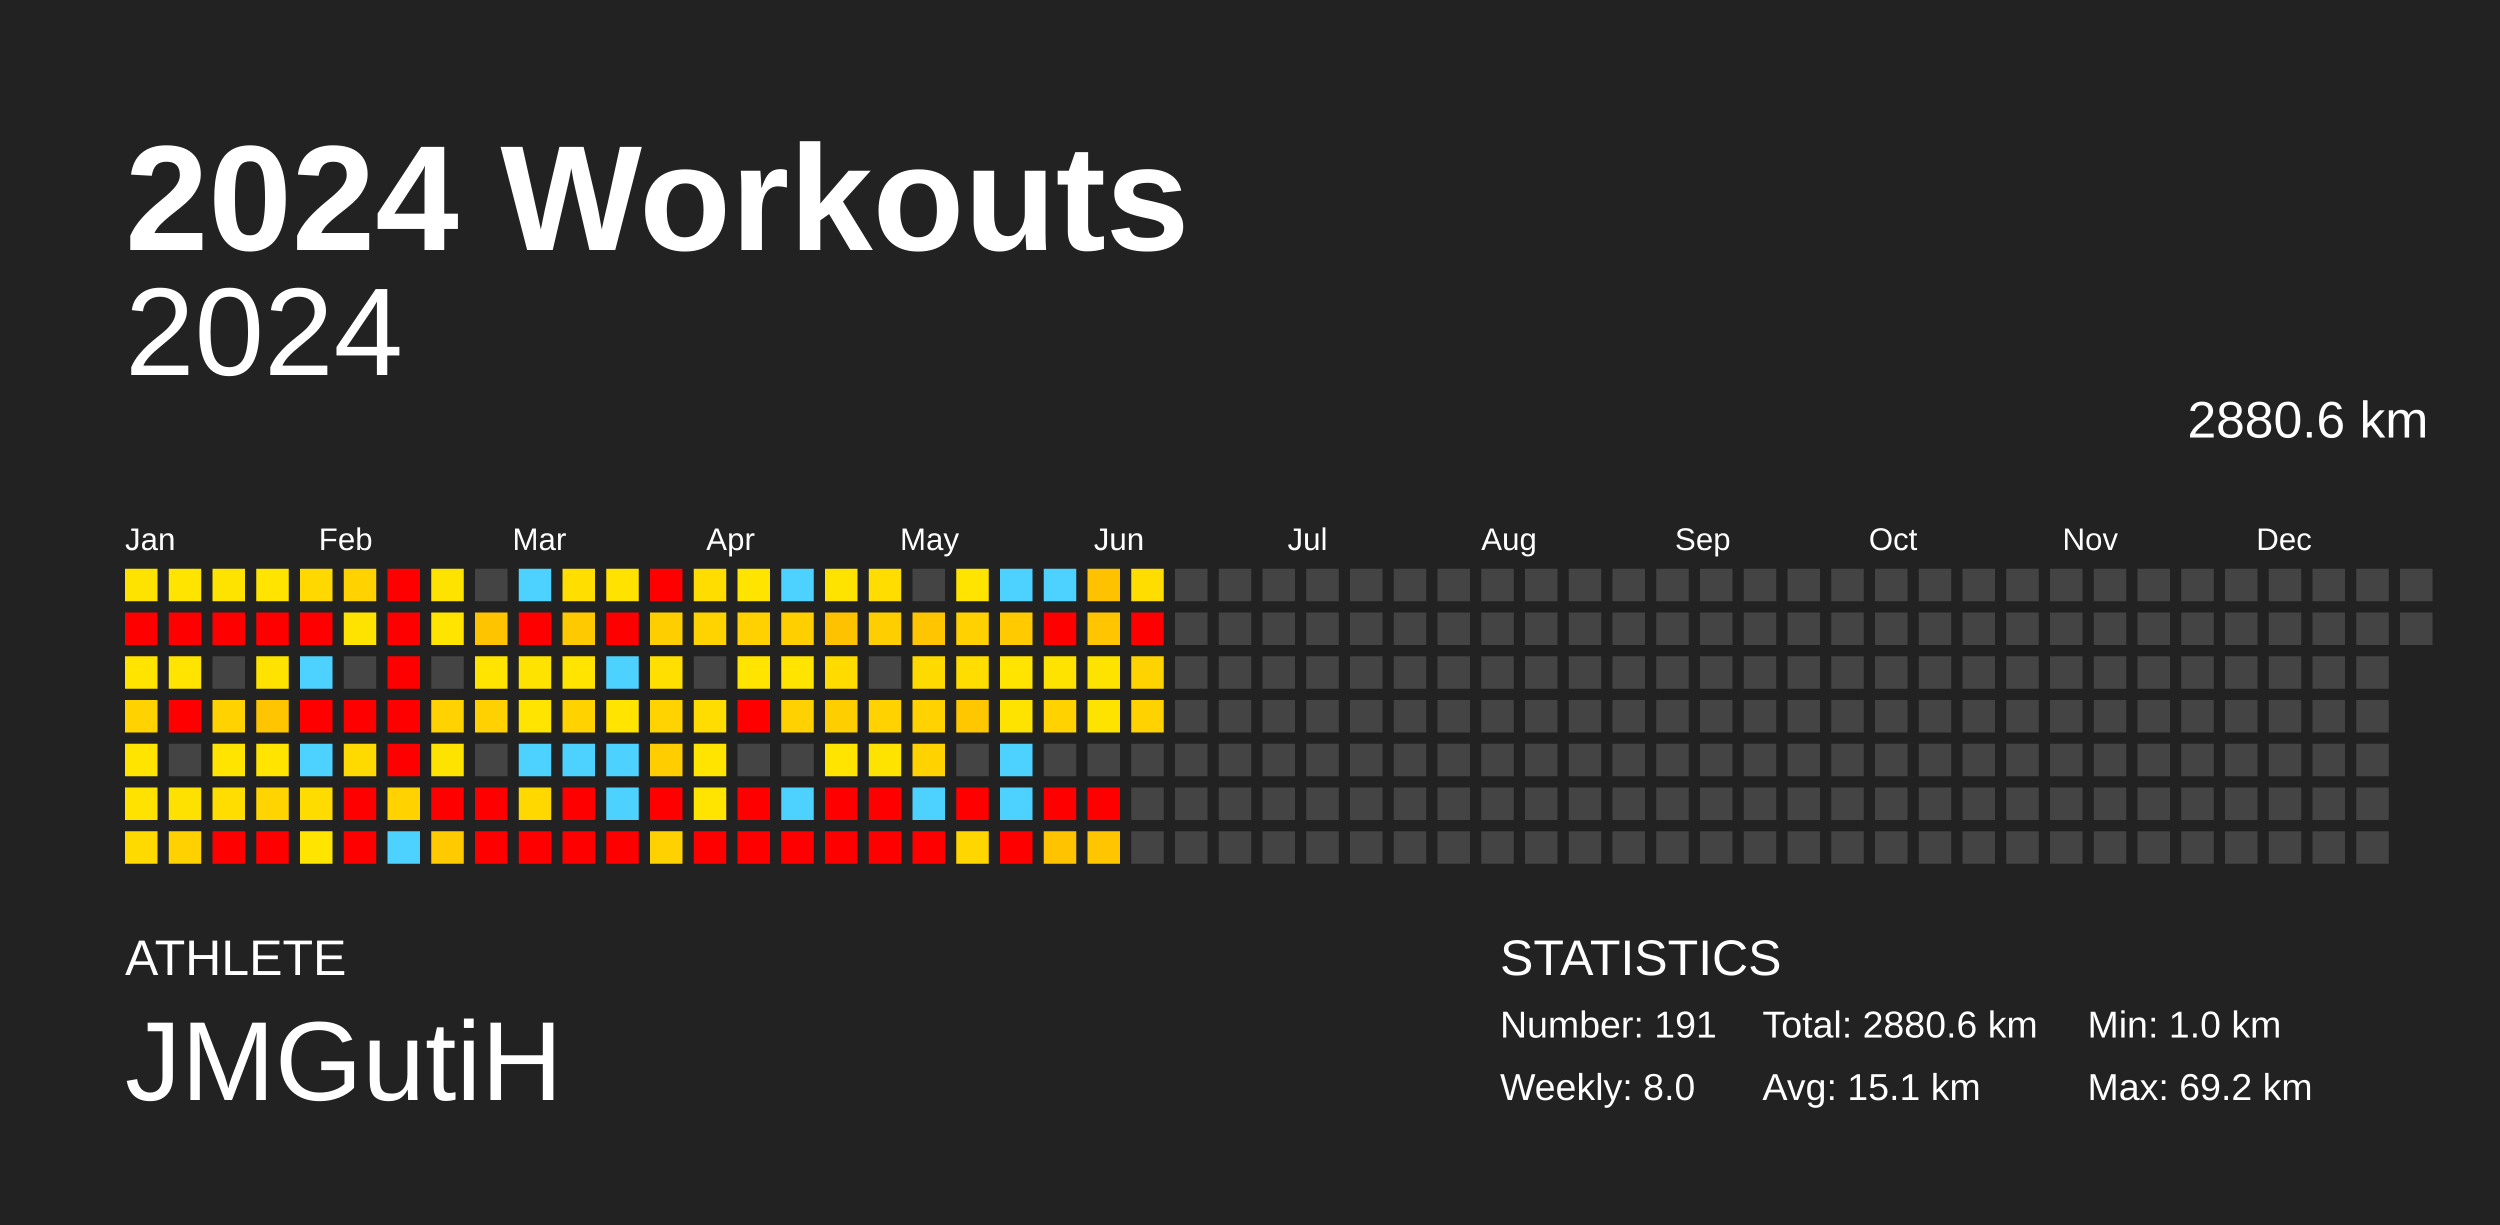
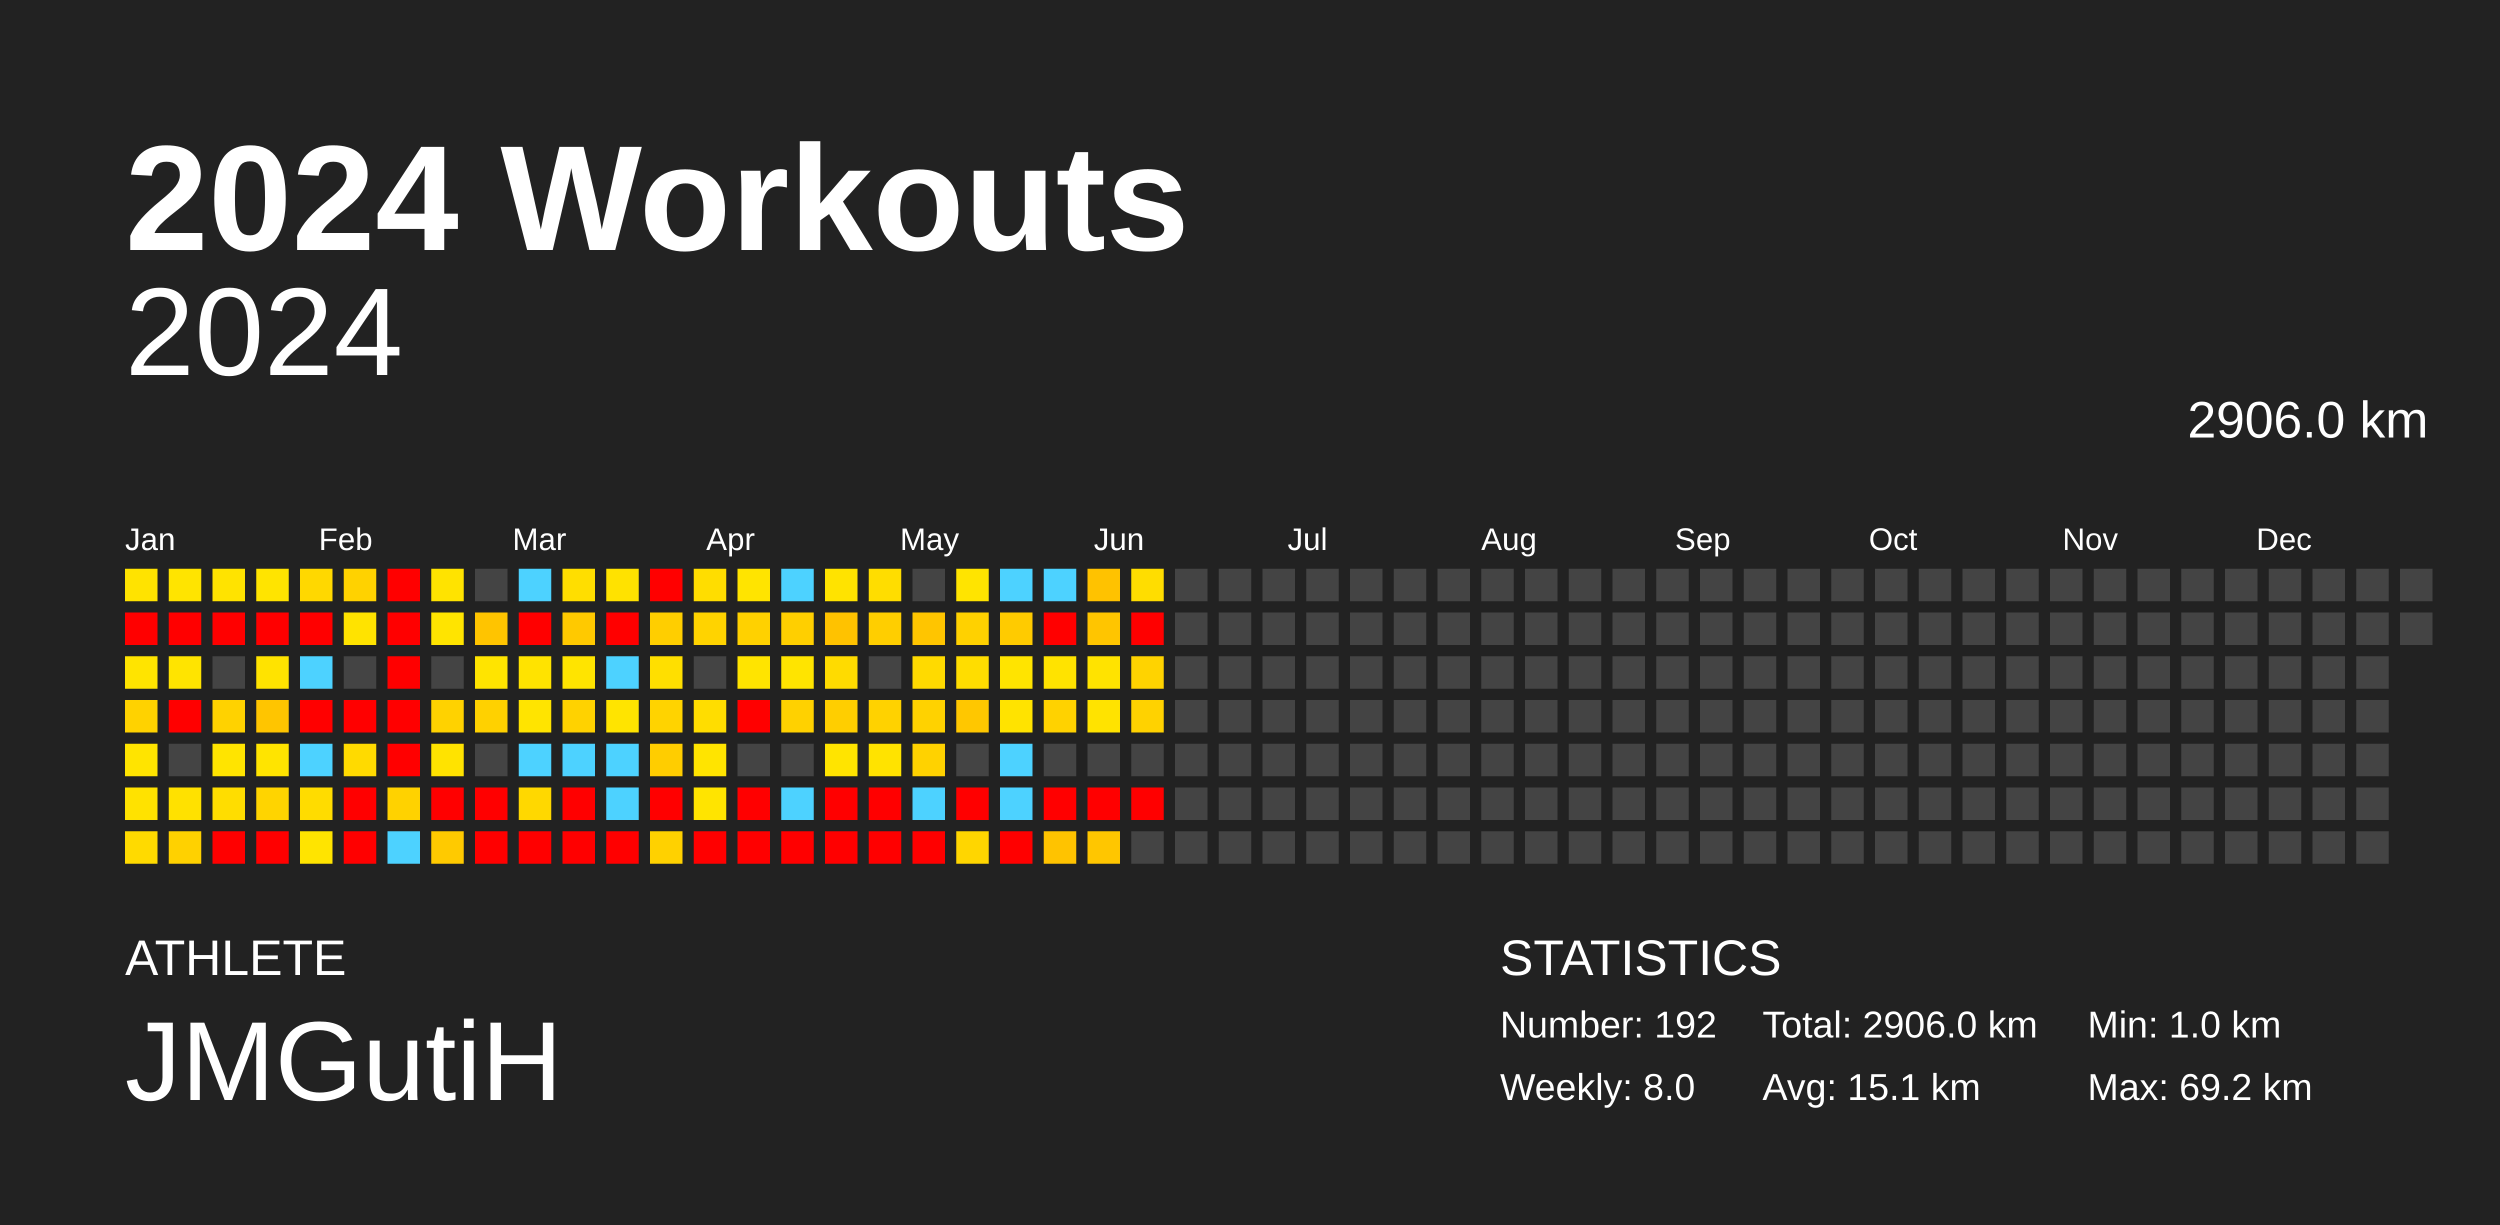
<svg xmlns="http://www.w3.org/2000/svg" baseProfile="full" height="98mm" version="1.1" viewBox="0,0,200,98" width="200mm">
  <defs />
  <rect fill="#222222" height="98" width="200" x="0" y="0" />
  <text fill="#FFFFFF" style="font-size:12px; font-family:Arial; font-weight:bold;" x="10" y="20">2024 Workouts</text>
  <text fill="#FFFFFF" style="font-size:4px; font-family:Arial" x="10" y="78">ATHLETE</text>
  <text fill="#FFFFFF" style="font-size:9px; font-family:Arial" x="10" y="88">JMGutiH</text>
  <text fill="#FFFFFF" style="font-size:4px; font-family:Arial" x="120" y="78">STATISTICS</text>
-   <text fill="#FFFFFF" style="font-size:3px; font-family:Arial" x="120" y="83">Number: 191</text>
+   <text fill="#FFFFFF" style="font-size:3px; font-family:Arial" x="120" y="83">Number: 192</text>
  <text fill="#FFFFFF" style="font-size:3px; font-family:Arial" x="120" y="88">Weekly: 8.0</text>
-   <text fill="#FFFFFF" style="font-size:3px; font-family:Arial" x="141" y="83">Total: 2880.6 km</text>
+   <text fill="#FFFFFF" style="font-size:3px; font-family:Arial" x="141" y="83">Total: 2906.0 km</text>
  <text fill="#FFFFFF" style="font-size:3px; font-family:Arial" x="141" y="88">Avg: 15.1 km</text>
  <text fill="#FFFFFF" style="font-size:3px; font-family:Arial" x="167" y="83">Min: 1.0 km</text>
  <text fill="#FFFFFF" style="font-size:3px; font-family:Arial" x="167" y="88">Max: 69.2 km</text>
  <text alignment-baseline="hanging" fill="#FFFFFF" style="font-size:10.0px; font-family:Arial;" x="10" y="30">2024</text>
-   <text alignment-baseline="hanging" fill="#FFFFFF" style="font-size:4.125px; font-family:Arial;" x="175" y="35">2880.6 km</text>
+   <text alignment-baseline="hanging" fill="#FFFFFF" style="font-size:4.125px; font-family:Arial;" x="175" y="35">2906.0 km</text>
  <text fill="#FFFFFF" style="font-size:2.5px; font-family:Arial" x="10.0" y="44">Jan</text>
  <text fill="#FFFFFF" style="font-size:2.5px; font-family:Arial" x="25.5" y="44">Feb</text>
  <text fill="#FFFFFF" style="font-size:2.5px; font-family:Arial" x="41.0" y="44">Mar</text>
  <text fill="#FFFFFF" style="font-size:2.5px; font-family:Arial" x="56.5" y="44">Apr</text>
  <text fill="#FFFFFF" style="font-size:2.5px; font-family:Arial" x="72.0" y="44">May</text>
  <text fill="#FFFFFF" style="font-size:2.5px; font-family:Arial" x="87.5" y="44">Jun</text>
  <text fill="#FFFFFF" style="font-size:2.5px; font-family:Arial" x="103.0" y="44">Jul</text>
  <text fill="#FFFFFF" style="font-size:2.5px; font-family:Arial" x="118.5" y="44">Aug</text>
  <text fill="#FFFFFF" style="font-size:2.5px; font-family:Arial" x="134.0" y="44">Sep</text>
  <text fill="#FFFFFF" style="font-size:2.5px; font-family:Arial" x="149.5" y="44">Oct</text>
  <text fill="#FFFFFF" style="font-size:2.5px; font-family:Arial" x="165.0" y="44">Nov</text>
  <text fill="#FFFFFF" style="font-size:2.5px; font-family:Arial" x="180.5" y="44">Dec</text>
  <rect fill="#ffe300" height="2.6" width="2.6" x="10.0" y="45.5" />
  <rect fill="red" height="2.6" width="2.6" x="10.0" y="49.0" />
  <rect fill="#ffe400" height="2.6" width="2.6" x="10.0" y="52.5" />
  <rect fill="#ffd200" height="2.6" width="2.6" x="10.0" y="56.0" />
  <rect fill="#ffe400" height="2.6" width="2.6" x="10.0" y="59.5" />
  <rect fill="#ffe200" height="2.6" width="2.6" x="10.0" y="63.0" />
  <rect fill="#ffda00" height="2.6" width="2.6" x="10.0" y="66.5" />
  <rect fill="#ffe400" height="2.6" width="2.6" x="13.5" y="45.5" />
  <rect fill="red" height="2.6" width="2.6" x="13.5" y="49.0" />
  <rect fill="#ffe400" height="2.6" width="2.6" x="13.5" y="52.5" />
  <rect fill="red" height="2.6" width="2.6" x="13.5" y="56.0" />
  <rect fill="#444444" height="2.6" width="2.6" x="13.5" y="59.5" />
  <rect fill="#ffe100" height="2.6" width="2.6" x="13.5" y="63.0" />
  <rect fill="#ffd100" height="2.6" width="2.6" x="13.5" y="66.5" />
  <rect fill="#ffe300" height="2.6" width="2.6" x="17.0" y="45.5" />
  <rect fill="red" height="2.6" width="2.6" x="17.0" y="49.0" />
  <rect fill="#444444" height="2.6" width="2.6" x="17.0" y="52.5" />
  <rect fill="#ffd200" height="2.6" width="2.6" x="17.0" y="56.0" />
  <rect fill="#ffe400" height="2.6" width="2.6" x="17.0" y="59.5" />
  <rect fill="#ffdd00" height="2.6" width="2.6" x="17.0" y="63.0" />
  <rect fill="red" height="2.6" width="2.6" x="17.0" y="66.5" />
  <rect fill="#ffe400" height="2.6" width="2.6" x="20.5" y="45.5" />
  <rect fill="red" height="2.6" width="2.6" x="20.5" y="49.0" />
  <rect fill="#ffe300" height="2.6" width="2.6" x="20.5" y="52.5" />
  <rect fill="#ffc500" height="2.6" width="2.6" x="20.5" y="56.0" />
  <rect fill="#ffe400" height="2.6" width="2.6" x="20.5" y="59.5" />
  <rect fill="#ffd400" height="2.6" width="2.6" x="20.5" y="63.0" />
  <rect fill="red" height="2.6" width="2.6" x="20.5" y="66.5" />
  <rect fill="#ffd800" height="2.6" width="2.6" x="24.0" y="45.5" />
  <rect fill="red" height="2.6" width="2.6" x="24.0" y="49.0" />
  <rect fill="#4dd2ff" height="2.6" width="2.6" x="24.0" y="52.5" />
  <rect fill="red" height="2.6" width="2.6" x="24.0" y="56.0" />
  <rect fill="#4dd2ff" height="2.6" width="2.6" x="24.0" y="59.5" />
  <rect fill="#ffdc00" height="2.6" width="2.6" x="24.0" y="63.0" />
  <rect fill="#ffe400" height="2.6" width="2.6" x="24.0" y="66.5" />
  <rect fill="#ffd200" height="2.6" width="2.6" x="27.5" y="45.5" />
  <rect fill="#ffe300" height="2.6" width="2.6" x="27.5" y="49.0" />
  <rect fill="#444444" height="2.6" width="2.6" x="27.5" y="52.5" />
  <rect fill="red" height="2.6" width="2.6" x="27.5" y="56.0" />
  <rect fill="#ffda00" height="2.6" width="2.6" x="27.5" y="59.5" />
  <rect fill="red" height="2.6" width="2.6" x="27.5" y="63.0" />
  <rect fill="red" height="2.6" width="2.6" x="27.5" y="66.5" />
  <rect fill="red" height="2.6" width="2.6" x="31.0" y="45.5" />
  <rect fill="red" height="2.6" width="2.6" x="31.0" y="49.0" />
  <rect fill="red" height="2.6" width="2.6" x="31.0" y="52.5" />
  <rect fill="red" height="2.6" width="2.6" x="31.0" y="56.0" />
  <rect fill="red" height="2.6" width="2.6" x="31.0" y="59.5" />
  <rect fill="#ffd200" height="2.6" width="2.6" x="31.0" y="63.0" />
  <rect fill="#4dd2ff" height="2.6" width="2.6" x="31.0" y="66.5" />
  <rect fill="#ffe300" height="2.6" width="2.6" x="34.5" y="45.5" />
  <rect fill="#ffe400" height="2.6" width="2.6" x="34.5" y="49.0" />
  <rect fill="#444444" height="2.6" width="2.6" x="34.5" y="52.5" />
  <rect fill="#ffd200" height="2.6" width="2.6" x="34.5" y="56.0" />
  <rect fill="#ffe300" height="2.6" width="2.6" x="34.5" y="59.5" />
  <rect fill="red" height="2.6" width="2.6" x="34.5" y="63.0" />
  <rect fill="#ffca00" height="2.6" width="2.6" x="34.5" y="66.5" />
  <rect fill="#444444" height="2.6" width="2.6" x="38.0" y="45.5" />
  <rect fill="#ffc400" height="2.6" width="2.6" x="38.0" y="49.0" />
  <rect fill="#ffe400" height="2.6" width="2.6" x="38.0" y="52.5" />
  <rect fill="#ffd100" height="2.6" width="2.6" x="38.0" y="56.0" />
  <rect fill="#444444" height="2.6" width="2.6" x="38.0" y="59.5" />
  <rect fill="red" height="2.6" width="2.6" x="38.0" y="63.0" />
  <rect fill="red" height="2.6" width="2.6" x="38.0" y="66.5" />
  <rect fill="#4dd2ff" height="2.6" width="2.6" x="41.5" y="45.5" />
  <rect fill="red" height="2.6" width="2.6" x="41.5" y="49.0" />
  <rect fill="#ffe300" height="2.6" width="2.6" x="41.5" y="52.5" />
  <rect fill="#ffe400" height="2.6" width="2.6" x="41.5" y="56.0" />
  <rect fill="#4dd2ff" height="2.6" width="2.6" x="41.5" y="59.5" />
  <rect fill="#ffd800" height="2.6" width="2.6" x="41.5" y="63.0" />
  <rect fill="red" height="2.6" width="2.6" x="41.5" y="66.5" />
  <rect fill="#ffde00" height="2.6" width="2.6" x="45.0" y="45.5" />
  <rect fill="#ffc900" height="2.6" width="2.6" x="45.0" y="49.0" />
  <rect fill="#ffe400" height="2.6" width="2.6" x="45.0" y="52.5" />
  <rect fill="#ffd200" height="2.6" width="2.6" x="45.0" y="56.0" />
  <rect fill="#4dd2ff" height="2.6" width="2.6" x="45.0" y="59.5" />
  <rect fill="red" height="2.6" width="2.6" x="45.0" y="63.0" />
  <rect fill="red" height="2.6" width="2.6" x="45.0" y="66.5" />
  <rect fill="#ffe200" height="2.6" width="2.6" x="48.5" y="45.5" />
  <rect fill="red" height="2.6" width="2.6" x="48.5" y="49.0" />
  <rect fill="#4dd2ff" height="2.6" width="2.6" x="48.5" y="52.5" />
  <rect fill="#ffe400" height="2.6" width="2.6" x="48.5" y="56.0" />
  <rect fill="#4dd2ff" height="2.6" width="2.6" x="48.5" y="59.5" />
  <rect fill="#4dd2ff" height="2.6" width="2.6" x="48.5" y="63.0" />
  <rect fill="red" height="2.6" width="2.6" x="48.5" y="66.5" />
  <rect fill="red" height="2.6" width="2.6" x="52.0" y="45.5" />
  <rect fill="#ffce00" height="2.6" width="2.6" x="52.0" y="49.0" />
  <rect fill="#ffdf00" height="2.6" width="2.6" x="52.0" y="52.5" />
  <rect fill="#ffd300" height="2.6" width="2.6" x="52.0" y="56.0" />
  <rect fill="#ffcd00" height="2.6" width="2.6" x="52.0" y="59.5" />
  <rect fill="red" height="2.6" width="2.6" x="52.0" y="63.0" />
  <rect fill="#ffd100" height="2.6" width="2.6" x="52.0" y="66.5" />
  <rect fill="#ffdd00" height="2.6" width="2.6" x="55.5" y="45.5" />
  <rect fill="#ffd300" height="2.6" width="2.6" x="55.5" y="49.0" />
  <rect fill="#444444" height="2.6" width="2.6" x="55.5" y="52.5" />
  <rect fill="#ffdd00" height="2.6" width="2.6" x="55.5" y="56.0" />
  <rect fill="#ffe400" height="2.6" width="2.6" x="55.5" y="59.5" />
  <rect fill="#ffe400" height="2.6" width="2.6" x="55.5" y="63.0" />
  <rect fill="red" height="2.6" width="2.6" x="55.5" y="66.5" />
  <rect fill="#ffe400" height="2.6" width="2.6" x="59.0" y="45.5" />
  <rect fill="#ffd100" height="2.6" width="2.6" x="59.0" y="49.0" />
  <rect fill="#ffe400" height="2.6" width="2.6" x="59.0" y="52.5" />
  <rect fill="red" height="2.6" width="2.6" x="59.0" y="56.0" />
  <rect fill="#444444" height="2.6" width="2.6" x="59.0" y="59.5" />
  <rect fill="red" height="2.6" width="2.6" x="59.0" y="63.0" />
  <rect fill="red" height="2.6" width="2.6" x="59.0" y="66.5" />
  <rect fill="#4dd2ff" height="2.6" width="2.6" x="62.5" y="45.5" />
  <rect fill="#ffcf00" height="2.6" width="2.6" x="62.5" y="49.0" />
  <rect fill="#ffe400" height="2.6" width="2.6" x="62.5" y="52.5" />
  <rect fill="#ffd100" height="2.6" width="2.6" x="62.5" y="56.0" />
  <rect fill="#444444" height="2.6" width="2.6" x="62.5" y="59.5" />
  <rect fill="#4dd2ff" height="2.6" width="2.6" x="62.5" y="63.0" />
  <rect fill="red" height="2.6" width="2.6" x="62.5" y="66.5" />
  <rect fill="#ffe300" height="2.6" width="2.6" x="66.0" y="45.5" />
  <rect fill="#ffc200" height="2.6" width="2.6" x="66.0" y="49.0" />
  <rect fill="#ffdb00" height="2.6" width="2.6" x="66.0" y="52.5" />
  <rect fill="#ffce00" height="2.6" width="2.6" x="66.0" y="56.0" />
  <rect fill="#ffe400" height="2.6" width="2.6" x="66.0" y="59.5" />
  <rect fill="red" height="2.6" width="2.6" x="66.0" y="63.0" />
  <rect fill="red" height="2.6" width="2.6" x="66.0" y="66.5" />
  <rect fill="#ffdd00" height="2.6" width="2.6" x="69.5" y="45.5" />
  <rect fill="#ffce00" height="2.6" width="2.6" x="69.5" y="49.0" />
  <rect fill="#444444" height="2.6" width="2.6" x="69.5" y="52.5" />
  <rect fill="#ffd200" height="2.6" width="2.6" x="69.5" y="56.0" />
  <rect fill="#ffe300" height="2.6" width="2.6" x="69.5" y="59.5" />
  <rect fill="red" height="2.6" width="2.6" x="69.5" y="63.0" />
  <rect fill="red" height="2.6" width="2.6" x="69.5" y="66.5" />
  <rect fill="#444444" height="2.6" width="2.6" x="73.0" y="45.5" />
  <rect fill="#ffc500" height="2.6" width="2.6" x="73.0" y="49.0" />
  <rect fill="#ffda00" height="2.6" width="2.6" x="73.0" y="52.5" />
  <rect fill="#ffd200" height="2.6" width="2.6" x="73.0" y="56.0" />
  <rect fill="#ffd200" height="2.6" width="2.6" x="73.0" y="59.5" />
  <rect fill="#4dd2ff" height="2.6" width="2.6" x="73.0" y="63.0" />
  <rect fill="red" height="2.6" width="2.6" x="73.0" y="66.5" />
  <rect fill="#ffe400" height="2.6" width="2.6" x="76.5" y="45.5" />
  <rect fill="#ffd100" height="2.6" width="2.6" x="76.5" y="49.0" />
  <rect fill="#ffdd00" height="2.6" width="2.6" x="76.5" y="52.5" />
  <rect fill="#ffc700" height="2.6" width="2.6" x="76.5" y="56.0" />
  <rect fill="#444444" height="2.6" width="2.6" x="76.5" y="59.5" />
  <rect fill="red" height="2.6" width="2.6" x="76.5" y="63.0" />
  <rect fill="#ffd600" height="2.6" width="2.6" x="76.5" y="66.5" />
  <rect fill="#4dd2ff" height="2.6" width="2.6" x="80.0" y="45.5" />
  <rect fill="#ffcb00" height="2.6" width="2.6" x="80.0" y="49.0" />
  <rect fill="#ffe400" height="2.6" width="2.6" x="80.0" y="52.5" />
  <rect fill="#ffe300" height="2.6" width="2.6" x="80.0" y="56.0" />
  <rect fill="#4dd2ff" height="2.6" width="2.6" x="80.0" y="59.5" />
  <rect fill="#4dd2ff" height="2.6" width="2.6" x="80.0" y="63.0" />
  <rect fill="red" height="2.6" width="2.6" x="80.0" y="66.5" />
  <rect fill="#4dd2ff" height="2.6" width="2.6" x="83.5" y="45.5" />
  <rect fill="red" height="2.6" width="2.6" x="83.5" y="49.0" />
  <rect fill="#ffe300" height="2.6" width="2.6" x="83.5" y="52.5" />
  <rect fill="#ffd200" height="2.6" width="2.6" x="83.5" y="56.0" />
  <rect fill="#444444" height="2.6" width="2.6" x="83.5" y="59.5" />
  <rect fill="red" height="2.6" width="2.6" x="83.5" y="63.0" />
  <rect fill="#ffc300" height="2.6" width="2.6" x="83.5" y="66.5" />
  <rect fill="#ffc200" height="2.6" width="2.6" x="87.0" y="45.5" />
  <rect fill="#ffc500" height="2.6" width="2.6" x="87.0" y="49.0" />
  <rect fill="#ffe300" height="2.6" width="2.6" x="87.0" y="52.5" />
  <rect fill="#ffe300" height="2.6" width="2.6" x="87.0" y="56.0" />
  <rect fill="#444444" height="2.6" width="2.6" x="87.0" y="59.5" />
  <rect fill="red" height="2.6" width="2.6" x="87.0" y="63.0" />
  <rect fill="#ffc600" height="2.6" width="2.6" x="87.0" y="66.5" />
  <rect fill="#ffdd00" height="2.6" width="2.6" x="90.5" y="45.5" />
  <rect fill="red" height="2.6" width="2.6" x="90.5" y="49.0" />
  <rect fill="#ffd300" height="2.6" width="2.6" x="90.5" y="52.5" />
  <rect fill="#ffd200" height="2.6" width="2.6" x="90.5" y="56.0" />
  <rect fill="#444444" height="2.6" width="2.6" x="90.5" y="59.5" />
-   <rect fill="#444444" height="2.6" width="2.6" x="90.5" y="63.0" />
+   <rect fill="red" height="2.6" width="2.6" x="90.5" y="63.0" />
  <rect fill="#444444" height="2.6" width="2.6" x="90.5" y="66.5" />
  <rect fill="#444444" height="2.6" width="2.6" x="94.0" y="45.5" />
  <rect fill="#444444" height="2.6" width="2.6" x="94.0" y="49.0" />
  <rect fill="#444444" height="2.6" width="2.6" x="94.0" y="52.5" />
  <rect fill="#444444" height="2.6" width="2.6" x="94.0" y="56.0" />
  <rect fill="#444444" height="2.6" width="2.6" x="94.0" y="59.5" />
  <rect fill="#444444" height="2.6" width="2.6" x="94.0" y="63.0" />
  <rect fill="#444444" height="2.6" width="2.6" x="94.0" y="66.5" />
  <rect fill="#444444" height="2.6" width="2.6" x="97.5" y="45.5" />
  <rect fill="#444444" height="2.6" width="2.6" x="97.5" y="49.0" />
  <rect fill="#444444" height="2.6" width="2.6" x="97.5" y="52.5" />
  <rect fill="#444444" height="2.6" width="2.6" x="97.5" y="56.0" />
  <rect fill="#444444" height="2.6" width="2.6" x="97.5" y="59.5" />
  <rect fill="#444444" height="2.6" width="2.6" x="97.5" y="63.0" />
  <rect fill="#444444" height="2.6" width="2.6" x="97.5" y="66.5" />
  <rect fill="#444444" height="2.6" width="2.6" x="101.0" y="45.5" />
  <rect fill="#444444" height="2.6" width="2.6" x="101.0" y="49.0" />
  <rect fill="#444444" height="2.6" width="2.6" x="101.0" y="52.5" />
  <rect fill="#444444" height="2.6" width="2.6" x="101.0" y="56.0" />
  <rect fill="#444444" height="2.6" width="2.6" x="101.0" y="59.5" />
  <rect fill="#444444" height="2.6" width="2.6" x="101.0" y="63.0" />
  <rect fill="#444444" height="2.6" width="2.6" x="101.0" y="66.5" />
  <rect fill="#444444" height="2.6" width="2.6" x="104.5" y="45.5" />
  <rect fill="#444444" height="2.6" width="2.6" x="104.5" y="49.0" />
  <rect fill="#444444" height="2.6" width="2.6" x="104.5" y="52.5" />
  <rect fill="#444444" height="2.6" width="2.6" x="104.5" y="56.0" />
  <rect fill="#444444" height="2.6" width="2.6" x="104.5" y="59.5" />
  <rect fill="#444444" height="2.6" width="2.6" x="104.5" y="63.0" />
  <rect fill="#444444" height="2.6" width="2.6" x="104.5" y="66.5" />
  <rect fill="#444444" height="2.6" width="2.6" x="108.0" y="45.5" />
  <rect fill="#444444" height="2.6" width="2.6" x="108.0" y="49.0" />
  <rect fill="#444444" height="2.6" width="2.6" x="108.0" y="52.5" />
  <rect fill="#444444" height="2.6" width="2.6" x="108.0" y="56.0" />
  <rect fill="#444444" height="2.6" width="2.6" x="108.0" y="59.5" />
  <rect fill="#444444" height="2.6" width="2.6" x="108.0" y="63.0" />
  <rect fill="#444444" height="2.6" width="2.6" x="108.0" y="66.5" />
  <rect fill="#444444" height="2.6" width="2.6" x="111.5" y="45.5" />
  <rect fill="#444444" height="2.6" width="2.6" x="111.5" y="49.0" />
  <rect fill="#444444" height="2.6" width="2.6" x="111.5" y="52.5" />
  <rect fill="#444444" height="2.6" width="2.6" x="111.5" y="56.0" />
  <rect fill="#444444" height="2.6" width="2.6" x="111.5" y="59.5" />
  <rect fill="#444444" height="2.6" width="2.6" x="111.5" y="63.0" />
  <rect fill="#444444" height="2.6" width="2.6" x="111.5" y="66.5" />
  <rect fill="#444444" height="2.6" width="2.6" x="115.0" y="45.5" />
  <rect fill="#444444" height="2.6" width="2.6" x="115.0" y="49.0" />
  <rect fill="#444444" height="2.6" width="2.6" x="115.0" y="52.5" />
  <rect fill="#444444" height="2.6" width="2.6" x="115.0" y="56.0" />
  <rect fill="#444444" height="2.6" width="2.6" x="115.0" y="59.5" />
  <rect fill="#444444" height="2.6" width="2.6" x="115.0" y="63.0" />
  <rect fill="#444444" height="2.6" width="2.6" x="115.0" y="66.5" />
  <rect fill="#444444" height="2.6" width="2.6" x="118.5" y="45.5" />
  <rect fill="#444444" height="2.6" width="2.6" x="118.5" y="49.0" />
  <rect fill="#444444" height="2.6" width="2.6" x="118.5" y="52.5" />
  <rect fill="#444444" height="2.6" width="2.6" x="118.5" y="56.0" />
  <rect fill="#444444" height="2.6" width="2.6" x="118.5" y="59.5" />
  <rect fill="#444444" height="2.6" width="2.6" x="118.5" y="63.0" />
  <rect fill="#444444" height="2.6" width="2.6" x="118.5" y="66.5" />
  <rect fill="#444444" height="2.6" width="2.6" x="122.0" y="45.5" />
  <rect fill="#444444" height="2.6" width="2.6" x="122.0" y="49.0" />
  <rect fill="#444444" height="2.6" width="2.6" x="122.0" y="52.5" />
  <rect fill="#444444" height="2.6" width="2.6" x="122.0" y="56.0" />
  <rect fill="#444444" height="2.6" width="2.6" x="122.0" y="59.5" />
  <rect fill="#444444" height="2.6" width="2.6" x="122.0" y="63.0" />
  <rect fill="#444444" height="2.6" width="2.6" x="122.0" y="66.5" />
  <rect fill="#444444" height="2.6" width="2.6" x="125.5" y="45.5" />
  <rect fill="#444444" height="2.6" width="2.6" x="125.5" y="49.0" />
  <rect fill="#444444" height="2.6" width="2.6" x="125.5" y="52.5" />
  <rect fill="#444444" height="2.6" width="2.6" x="125.5" y="56.0" />
  <rect fill="#444444" height="2.6" width="2.6" x="125.5" y="59.5" />
  <rect fill="#444444" height="2.6" width="2.6" x="125.5" y="63.0" />
  <rect fill="#444444" height="2.6" width="2.6" x="125.5" y="66.5" />
  <rect fill="#444444" height="2.6" width="2.6" x="129.0" y="45.5" />
  <rect fill="#444444" height="2.6" width="2.6" x="129.0" y="49.0" />
  <rect fill="#444444" height="2.6" width="2.6" x="129.0" y="52.5" />
  <rect fill="#444444" height="2.6" width="2.6" x="129.0" y="56.0" />
  <rect fill="#444444" height="2.6" width="2.6" x="129.0" y="59.5" />
  <rect fill="#444444" height="2.6" width="2.6" x="129.0" y="63.0" />
  <rect fill="#444444" height="2.6" width="2.6" x="129.0" y="66.5" />
  <rect fill="#444444" height="2.6" width="2.6" x="132.5" y="45.5" />
  <rect fill="#444444" height="2.6" width="2.6" x="132.5" y="49.0" />
  <rect fill="#444444" height="2.6" width="2.6" x="132.5" y="52.5" />
  <rect fill="#444444" height="2.6" width="2.6" x="132.5" y="56.0" />
  <rect fill="#444444" height="2.6" width="2.6" x="132.5" y="59.5" />
  <rect fill="#444444" height="2.6" width="2.6" x="132.5" y="63.0" />
  <rect fill="#444444" height="2.6" width="2.6" x="132.5" y="66.5" />
  <rect fill="#444444" height="2.6" width="2.6" x="136.0" y="45.5" />
  <rect fill="#444444" height="2.6" width="2.6" x="136.0" y="49.0" />
  <rect fill="#444444" height="2.6" width="2.6" x="136.0" y="52.5" />
  <rect fill="#444444" height="2.6" width="2.6" x="136.0" y="56.0" />
  <rect fill="#444444" height="2.6" width="2.6" x="136.0" y="59.5" />
  <rect fill="#444444" height="2.6" width="2.6" x="136.0" y="63.0" />
  <rect fill="#444444" height="2.6" width="2.6" x="136.0" y="66.5" />
  <rect fill="#444444" height="2.6" width="2.6" x="139.5" y="45.5" />
  <rect fill="#444444" height="2.6" width="2.6" x="139.5" y="49.0" />
  <rect fill="#444444" height="2.6" width="2.6" x="139.5" y="52.5" />
  <rect fill="#444444" height="2.6" width="2.6" x="139.5" y="56.0" />
  <rect fill="#444444" height="2.6" width="2.6" x="139.5" y="59.5" />
  <rect fill="#444444" height="2.6" width="2.6" x="139.5" y="63.0" />
  <rect fill="#444444" height="2.6" width="2.6" x="139.5" y="66.5" />
  <rect fill="#444444" height="2.6" width="2.6" x="143.0" y="45.5" />
  <rect fill="#444444" height="2.6" width="2.6" x="143.0" y="49.0" />
  <rect fill="#444444" height="2.6" width="2.6" x="143.0" y="52.5" />
  <rect fill="#444444" height="2.6" width="2.6" x="143.0" y="56.0" />
  <rect fill="#444444" height="2.6" width="2.6" x="143.0" y="59.5" />
  <rect fill="#444444" height="2.6" width="2.6" x="143.0" y="63.0" />
  <rect fill="#444444" height="2.6" width="2.6" x="143.0" y="66.5" />
  <rect fill="#444444" height="2.6" width="2.6" x="146.5" y="45.5" />
  <rect fill="#444444" height="2.6" width="2.6" x="146.5" y="49.0" />
  <rect fill="#444444" height="2.6" width="2.6" x="146.5" y="52.5" />
  <rect fill="#444444" height="2.6" width="2.6" x="146.5" y="56.0" />
  <rect fill="#444444" height="2.6" width="2.6" x="146.5" y="59.5" />
  <rect fill="#444444" height="2.6" width="2.6" x="146.5" y="63.0" />
  <rect fill="#444444" height="2.6" width="2.6" x="146.5" y="66.5" />
  <rect fill="#444444" height="2.6" width="2.6" x="150.0" y="45.5" />
  <rect fill="#444444" height="2.6" width="2.6" x="150.0" y="49.0" />
  <rect fill="#444444" height="2.6" width="2.6" x="150.0" y="52.5" />
  <rect fill="#444444" height="2.6" width="2.6" x="150.0" y="56.0" />
  <rect fill="#444444" height="2.6" width="2.6" x="150.0" y="59.5" />
  <rect fill="#444444" height="2.6" width="2.6" x="150.0" y="63.0" />
  <rect fill="#444444" height="2.6" width="2.6" x="150.0" y="66.5" />
  <rect fill="#444444" height="2.6" width="2.6" x="153.5" y="45.5" />
  <rect fill="#444444" height="2.6" width="2.6" x="153.5" y="49.0" />
  <rect fill="#444444" height="2.6" width="2.6" x="153.5" y="52.5" />
  <rect fill="#444444" height="2.6" width="2.6" x="153.5" y="56.0" />
  <rect fill="#444444" height="2.6" width="2.6" x="153.5" y="59.5" />
  <rect fill="#444444" height="2.6" width="2.6" x="153.5" y="63.0" />
  <rect fill="#444444" height="2.6" width="2.6" x="153.5" y="66.5" />
  <rect fill="#444444" height="2.6" width="2.6" x="157.0" y="45.5" />
  <rect fill="#444444" height="2.6" width="2.6" x="157.0" y="49.0" />
  <rect fill="#444444" height="2.6" width="2.6" x="157.0" y="52.5" />
  <rect fill="#444444" height="2.6" width="2.6" x="157.0" y="56.0" />
  <rect fill="#444444" height="2.6" width="2.6" x="157.0" y="59.5" />
  <rect fill="#444444" height="2.6" width="2.6" x="157.0" y="63.0" />
  <rect fill="#444444" height="2.6" width="2.6" x="157.0" y="66.5" />
  <rect fill="#444444" height="2.6" width="2.6" x="160.5" y="45.5" />
  <rect fill="#444444" height="2.6" width="2.6" x="160.5" y="49.0" />
  <rect fill="#444444" height="2.6" width="2.6" x="160.5" y="52.5" />
  <rect fill="#444444" height="2.6" width="2.6" x="160.5" y="56.0" />
  <rect fill="#444444" height="2.6" width="2.6" x="160.5" y="59.5" />
  <rect fill="#444444" height="2.6" width="2.6" x="160.5" y="63.0" />
  <rect fill="#444444" height="2.6" width="2.6" x="160.5" y="66.5" />
  <rect fill="#444444" height="2.6" width="2.6" x="164.0" y="45.5" />
  <rect fill="#444444" height="2.6" width="2.6" x="164.0" y="49.0" />
  <rect fill="#444444" height="2.6" width="2.6" x="164.0" y="52.5" />
  <rect fill="#444444" height="2.6" width="2.6" x="164.0" y="56.0" />
  <rect fill="#444444" height="2.6" width="2.6" x="164.0" y="59.5" />
  <rect fill="#444444" height="2.6" width="2.6" x="164.0" y="63.0" />
  <rect fill="#444444" height="2.6" width="2.6" x="164.0" y="66.5" />
  <rect fill="#444444" height="2.6" width="2.6" x="167.5" y="45.5" />
  <rect fill="#444444" height="2.6" width="2.6" x="167.5" y="49.0" />
  <rect fill="#444444" height="2.6" width="2.6" x="167.5" y="52.5" />
  <rect fill="#444444" height="2.6" width="2.6" x="167.5" y="56.0" />
  <rect fill="#444444" height="2.6" width="2.6" x="167.5" y="59.5" />
  <rect fill="#444444" height="2.6" width="2.6" x="167.5" y="63.0" />
  <rect fill="#444444" height="2.6" width="2.6" x="167.5" y="66.5" />
  <rect fill="#444444" height="2.6" width="2.6" x="171.0" y="45.5" />
  <rect fill="#444444" height="2.6" width="2.6" x="171.0" y="49.0" />
  <rect fill="#444444" height="2.6" width="2.6" x="171.0" y="52.5" />
  <rect fill="#444444" height="2.6" width="2.6" x="171.0" y="56.0" />
  <rect fill="#444444" height="2.6" width="2.6" x="171.0" y="59.5" />
  <rect fill="#444444" height="2.6" width="2.6" x="171.0" y="63.0" />
  <rect fill="#444444" height="2.6" width="2.6" x="171.0" y="66.5" />
  <rect fill="#444444" height="2.6" width="2.6" x="174.5" y="45.5" />
  <rect fill="#444444" height="2.6" width="2.6" x="174.5" y="49.0" />
  <rect fill="#444444" height="2.6" width="2.6" x="174.5" y="52.5" />
  <rect fill="#444444" height="2.6" width="2.6" x="174.5" y="56.0" />
  <rect fill="#444444" height="2.6" width="2.6" x="174.5" y="59.5" />
  <rect fill="#444444" height="2.6" width="2.6" x="174.5" y="63.0" />
  <rect fill="#444444" height="2.6" width="2.6" x="174.5" y="66.5" />
  <rect fill="#444444" height="2.6" width="2.6" x="178.0" y="45.5" />
  <rect fill="#444444" height="2.6" width="2.6" x="178.0" y="49.0" />
  <rect fill="#444444" height="2.6" width="2.6" x="178.0" y="52.5" />
  <rect fill="#444444" height="2.6" width="2.6" x="178.0" y="56.0" />
  <rect fill="#444444" height="2.6" width="2.6" x="178.0" y="59.5" />
  <rect fill="#444444" height="2.6" width="2.6" x="178.0" y="63.0" />
  <rect fill="#444444" height="2.6" width="2.6" x="178.0" y="66.5" />
  <rect fill="#444444" height="2.6" width="2.6" x="181.5" y="45.5" />
  <rect fill="#444444" height="2.6" width="2.6" x="181.5" y="49.0" />
  <rect fill="#444444" height="2.6" width="2.6" x="181.5" y="52.5" />
  <rect fill="#444444" height="2.6" width="2.6" x="181.5" y="56.0" />
  <rect fill="#444444" height="2.6" width="2.6" x="181.5" y="59.5" />
  <rect fill="#444444" height="2.6" width="2.6" x="181.5" y="63.0" />
  <rect fill="#444444" height="2.6" width="2.6" x="181.5" y="66.5" />
  <rect fill="#444444" height="2.6" width="2.6" x="185.0" y="45.5" />
  <rect fill="#444444" height="2.6" width="2.6" x="185.0" y="49.0" />
  <rect fill="#444444" height="2.6" width="2.6" x="185.0" y="52.5" />
  <rect fill="#444444" height="2.6" width="2.6" x="185.0" y="56.0" />
  <rect fill="#444444" height="2.6" width="2.6" x="185.0" y="59.5" />
  <rect fill="#444444" height="2.6" width="2.6" x="185.0" y="63.0" />
  <rect fill="#444444" height="2.6" width="2.6" x="185.0" y="66.5" />
  <rect fill="#444444" height="2.6" width="2.6" x="188.5" y="45.5" />
  <rect fill="#444444" height="2.6" width="2.6" x="188.5" y="49.0" />
  <rect fill="#444444" height="2.6" width="2.6" x="188.5" y="52.5" />
  <rect fill="#444444" height="2.6" width="2.6" x="188.5" y="56.0" />
  <rect fill="#444444" height="2.6" width="2.6" x="188.5" y="59.5" />
  <rect fill="#444444" height="2.6" width="2.6" x="188.5" y="63.0" />
  <rect fill="#444444" height="2.6" width="2.6" x="188.5" y="66.5" />
  <rect fill="#444444" height="2.6" width="2.6" x="192.0" y="45.5" />
  <rect fill="#444444" height="2.6" width="2.6" x="192.0" y="49.0" />
</svg>
